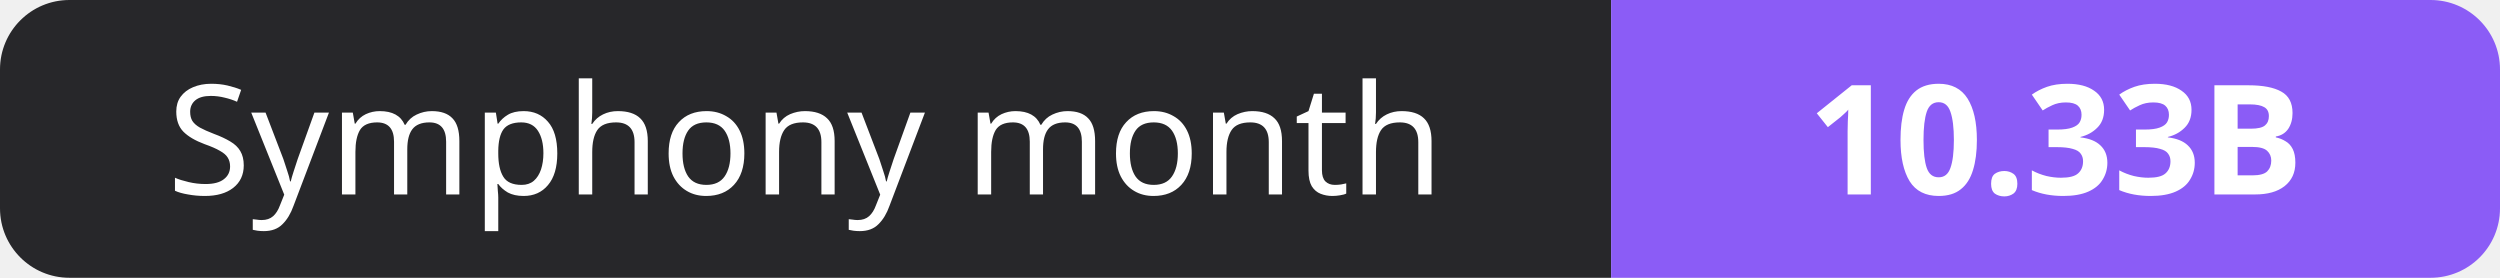
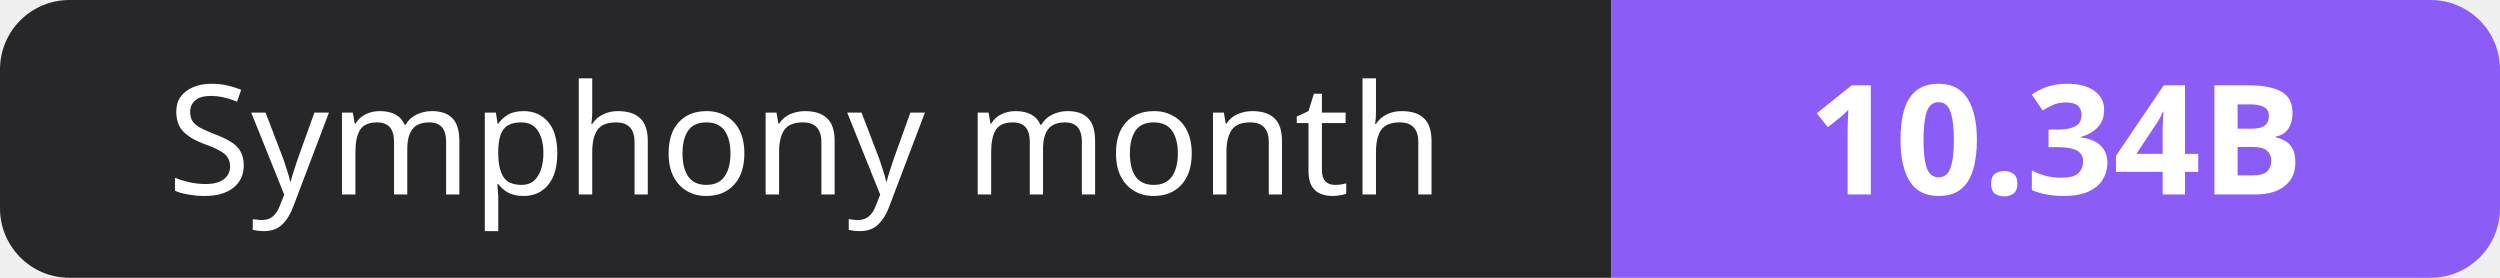
- <svg xmlns="http://www.w3.org/2000/svg" width="180" height="20" role="img" aria-label="Symphony month: 10.33B">
+ <svg xmlns="http://www.w3.org/2000/svg" width="180" height="20" role="img" aria-label="Symphony month: 10.34B">
  <clipPath id="r">
    <rect width="180" height="20" rx="5" fill="#fff" />
  </clipPath>
  <g clip-path="url(#r)">
    <rect width="116" height="20" fill="#27272a" />
    <rect x="116" width="64" height="20" fill="#8b5cf6" />
  </g>
  <g fill="#fff" text-anchor="middle" font-family="Verdana,Geneva,sans-serif" font-size="11">
    <text x="58.0" y="14">Symphony month</text>
-     <text x="148.0" y="14" font-weight="700">10.33B</text>
+     <text x="148.0" y="14" font-weight="700">10.34B</text>
  </g>
</svg>
